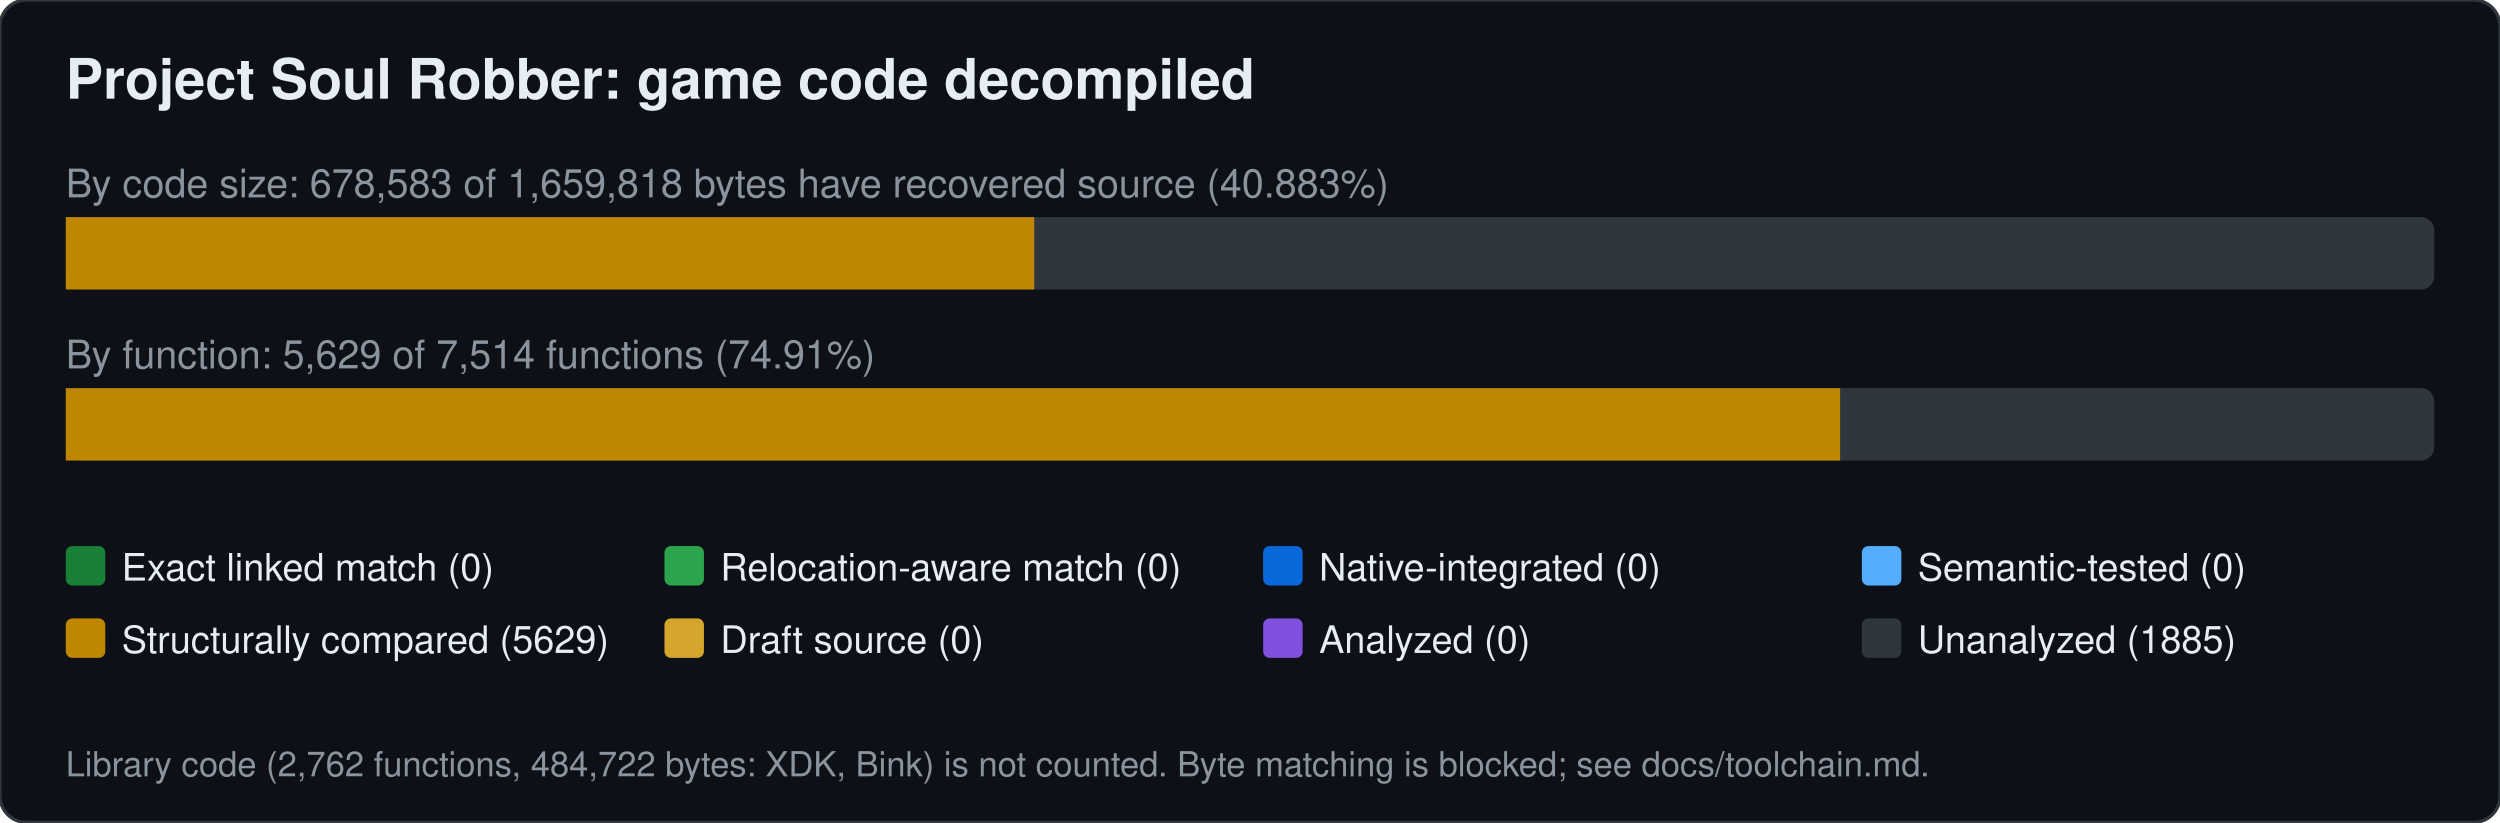
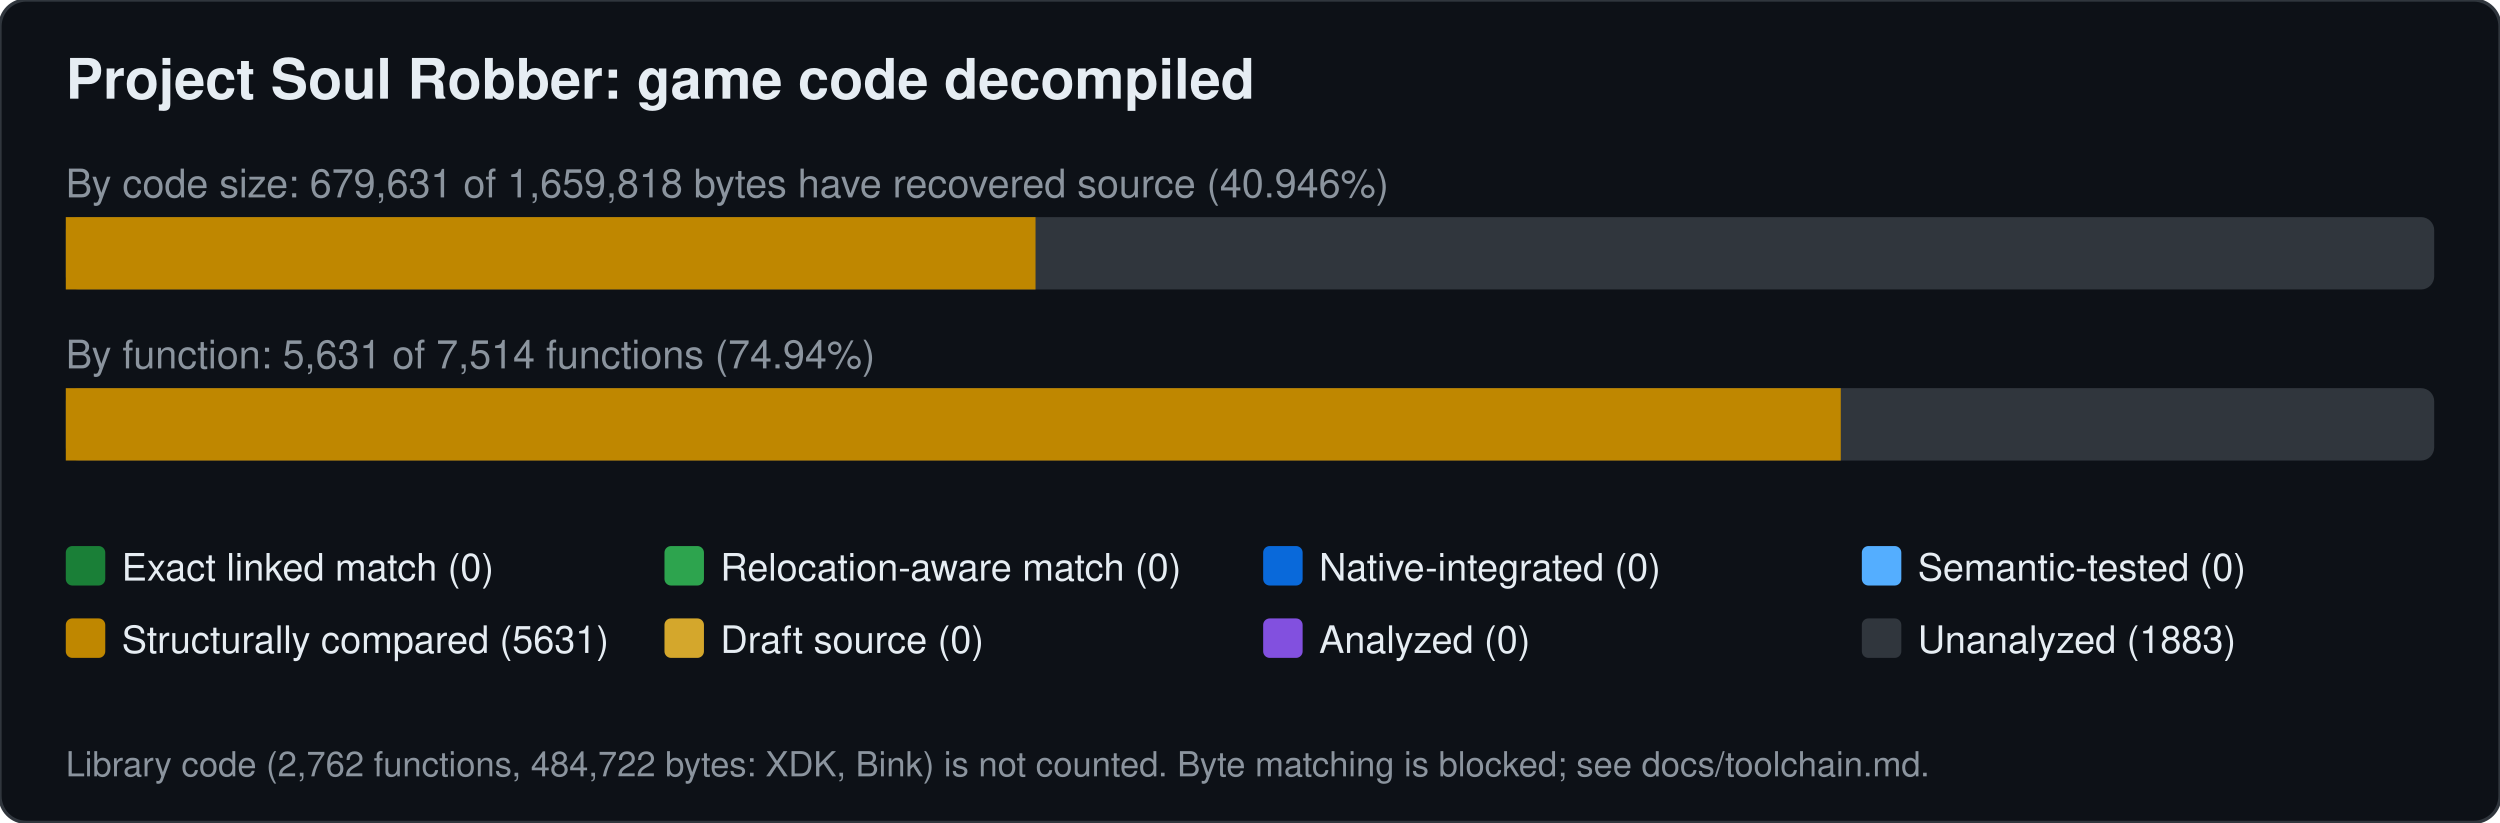
<svg xmlns="http://www.w3.org/2000/svg" width="760" height="250" viewBox="0 0 760 250" font-family="Segoe UI,Helvetica,Arial,sans-serif">
  <rect width="760" height="250" rx="8" fill="#0d1117" stroke="#30363d" />
  <text x="20" y="30" font-size="17" font-weight="600" fill="#e6edf3">Project Soul Robber: game code decompiled</text>
-   <text x="20" y="60" font-size="12" fill="#8b949e">By code size: 678,583 of 1,659,818 bytes have recovered source (40.883%)</text>
+   <text x="20" y="60" font-size="12" fill="#8b949e">By code size: 679,631 of 1,659,818 bytes have recovered source (40.946%)</text>
  <rect x="20" y="66" width="720" height="22" rx="4" fill="#30363d" />
-   <rect x="20.0" y="66" width="294.4" height="22" fill="#bf8700" />
-   <text x="20" y="112" font-size="12" fill="#8b949e">By function: 5,629 of 7,514 functions (74.91%)</text>
+   <rect x="20.0" y="66" width="294.8" height="22" fill="#bf8700" />
+   <text x="20" y="112" font-size="12" fill="#8b949e">By function: 5,631 of 7,514 functions (74.94%)</text>
  <rect x="20" y="118" width="720" height="22" rx="4" fill="#30363d" />
-   <rect x="20.0" y="118" width="539.4" height="22" fill="#bf8700" />
+   <rect x="20.0" y="118" width="539.6" height="22" fill="#bf8700" />
  <rect x="20" y="166" width="12" height="12" rx="2" fill="#1a7f37" />
  <text x="37" y="176.5" font-size="11.5" fill="#e6edf3">Exact linked match (0)</text>
  <rect x="202" y="166" width="12" height="12" rx="2" fill="#2da44e" />
  <text x="219" y="176.5" font-size="11.5" fill="#e6edf3">Relocation-aware match (0)</text>
  <rect x="384" y="166" width="12" height="12" rx="2" fill="#0969da" />
  <text x="401" y="176.5" font-size="11.5" fill="#e6edf3">Native-integrated (0)</text>
  <rect x="566" y="166" width="12" height="12" rx="2" fill="#54aeff" />
  <text x="583" y="176.5" font-size="11.5" fill="#e6edf3">Semantic-tested (0)</text>
  <rect x="20" y="188" width="12" height="12" rx="2" fill="#bf8700" />
-   <text x="37" y="198.5" font-size="11.5" fill="#e6edf3">Structurally compared (5629)</text>
+   <text x="37" y="198.5" font-size="11.5" fill="#e6edf3">Structurally compared (5631)</text>
  <rect x="202" y="188" width="12" height="12" rx="2" fill="#d4a72c" />
  <text x="219" y="198.5" font-size="11.5" fill="#e6edf3">Draft source (0)</text>
  <rect x="384" y="188" width="12" height="12" rx="2" fill="#8250df" />
  <text x="401" y="198.5" font-size="11.5" fill="#e6edf3">Analyzed (0)</text>
  <rect x="566" y="188" width="12" height="12" rx="2" fill="#30363d" />
-   <text x="583" y="198.5" font-size="11.5" fill="#e6edf3">Unanalyzed (1885)</text>
+   <text x="583" y="198.5" font-size="11.5" fill="#e6edf3">Unanalyzed (1883)</text>
  <text x="20" y="236" font-size="10.5" fill="#8b949e">Library code (2,762 functions, 484,722 bytes: XDK, Bink) is not counted. Byte matching is blocked; see docs/toolchain.md.</text>
</svg>
